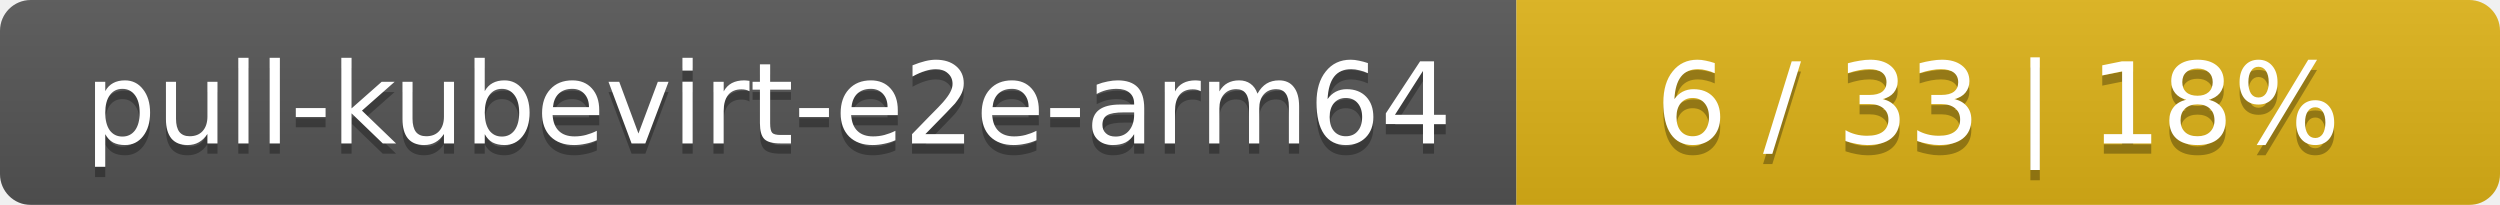
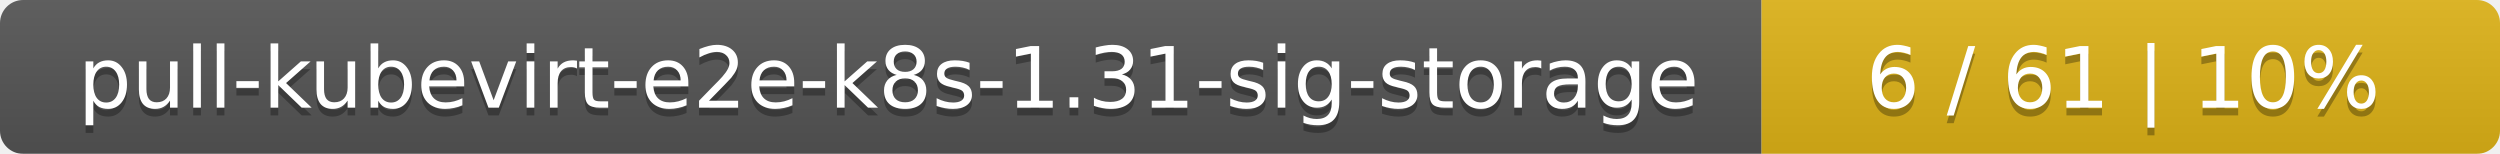
- <svg xmlns="http://www.w3.org/2000/svg" width="244" height="20">
+ <svg xmlns="http://www.w3.org/2000/svg" width="325" height="20">
  <linearGradient id="smooth" x2="0" y2="100%">
    <stop offset="0" stop-color="#bbb" stop-opacity=".1" />
    <stop offset="1" stop-opacity=".1" />
  </linearGradient>
  <mask id="round">
-     <rect width="244" height="20" rx="3" fill="#fff" />
+     <rect width="325" height="20" rx="3" fill="#fff" />
  </mask>
  <g mask="url(#round)">
-     <rect width="148" height="20" fill="#555" />
-     <rect x="148" width="96" height="20" fill="#dfb317" />
-     <rect width="244" height="20" fill="url(#smooth)" />
+     <rect width="229" height="20" fill="#555" />
+     <rect x="229" width="96" height="20" fill="#dfb317" />
+     <rect width="325" height="20" fill="url(#smooth)" />
  </g>
  <g fill="#fff" text-anchor="middle" font-family="DejaVu Sans,Verdana,Geneva,sans-serif" font-size="11">
-     <text x="75" y="15" fill="#010101" fill-opacity=".3">pull-kubevirt-e2e-arm64</text>
-     <text x="75" y="14">pull-kubevirt-e2e-arm64</text>
-     <text x="195" y="15" fill="#010101" fill-opacity=".3">6 / 33    |    18%</text>
-     <text x="195" y="14">6 / 33    |    18%</text>
+     <text x="115.5" y="15" fill="#010101" fill-opacity=".3">pull-kubevirt-e2e-k8s-1.31-sig-storage</text>
+     <text x="115.5" y="14">pull-kubevirt-e2e-k8s-1.31-sig-storage</text>
+     <text x="276" y="15" fill="#010101" fill-opacity=".3">6 / 61    |    10%</text>
+     <text x="276" y="14">6 / 61    |    10%</text>
  </g>
</svg>
